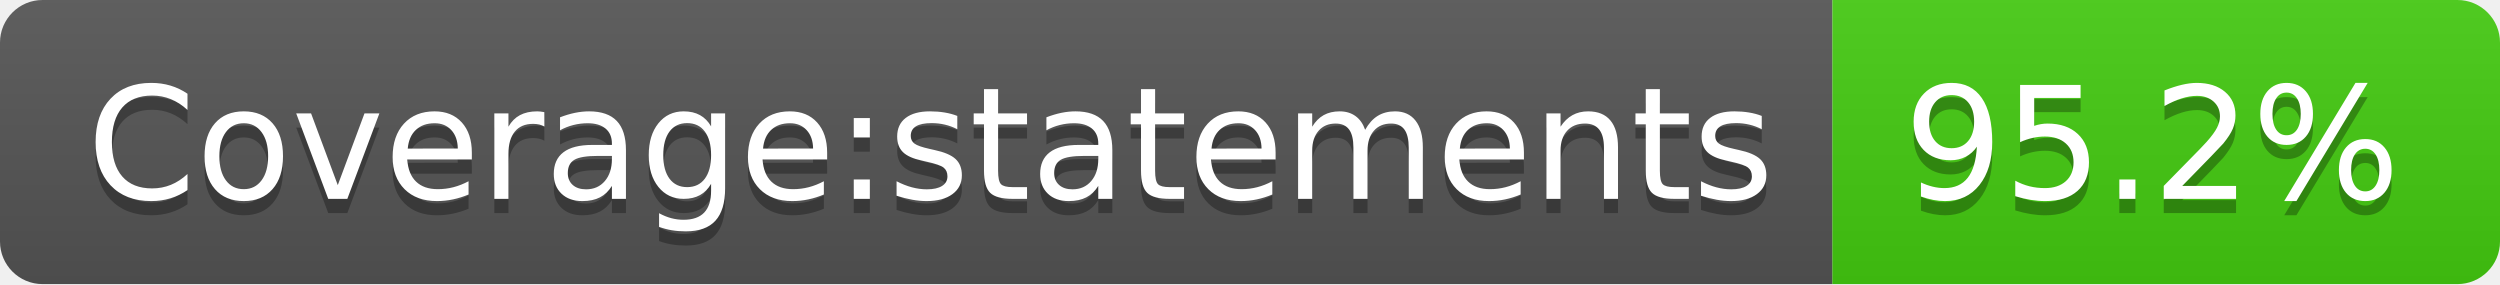
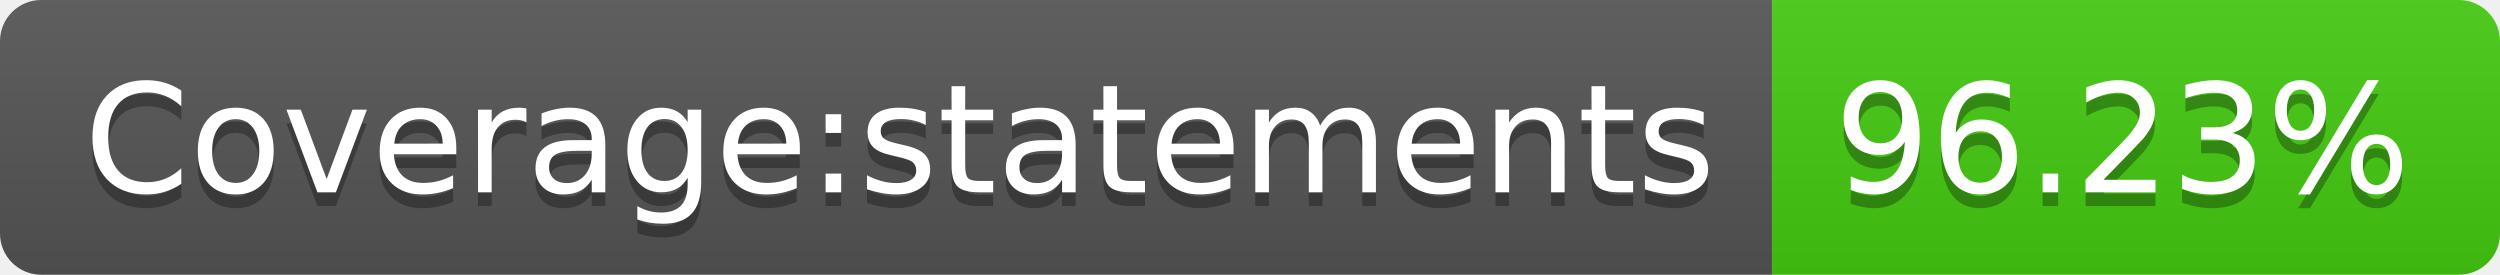
- <svg xmlns="http://www.w3.org/2000/svg" width="176" height="20" role="img" aria-label="Coverage:statements: 95.2%">
+ <svg xmlns="http://www.w3.org/2000/svg" width="182" height="20" role="img" aria-label="Coverage:statements: 96.23%">
  <linearGradient id="s" x2="0" y2="100%">
    <stop offset="0" stop-color="#bbb" stop-opacity=".1" />
    <stop offset="1" stop-opacity=".1" />
  </linearGradient>
  <clipPath id="r">
-     <rect width="176" height="20" rx="3" fill="#fff" />
+     <rect width="182" height="20" rx="3" fill="#fff" />
  </clipPath>
  <g clip-path="url(#r)">
    <rect width="129" height="20" fill="#555" />
-     <rect x="129" width="47" height="20" fill="#4c1" />
-     <rect width="176" height="20" fill="url(#s)" />
+     <rect x="129" width="53" height="20" fill="#4c1" />
+     <rect width="182" height="20" fill="url(#s)" />
  </g>
  <g fill="#fff" text-anchor="middle" font-family="Verdana,Geneva,DejaVu Sans,sans-serif" text-rendering="geometricPrecision" font-size="110">
    <text aria-hidden="true" x="655" y="150" fill="#010101" fill-opacity=".3" transform="scale(.1)" textLength="1190">Coverage:statements</text>
    <text x="655" y="140" transform="scale(.1)" fill="#fff" textLength="1190">Coverage:statements</text>
-     <text aria-hidden="true" x="1515" y="150" fill="#010101" fill-opacity=".3" transform="scale(.1)" textLength="370">95.2%</text>
-     <text x="1515" y="140" transform="scale(.1)" fill="#fff" textLength="370">95.2%</text>
+     <text aria-hidden="true" x="1545" y="150" fill="#010101" fill-opacity=".3" transform="scale(.1)" textLength="430">96.23%</text>
+     <text x="1545" y="140" transform="scale(.1)" fill="#fff" textLength="430">96.23%</text>
  </g>
</svg>
